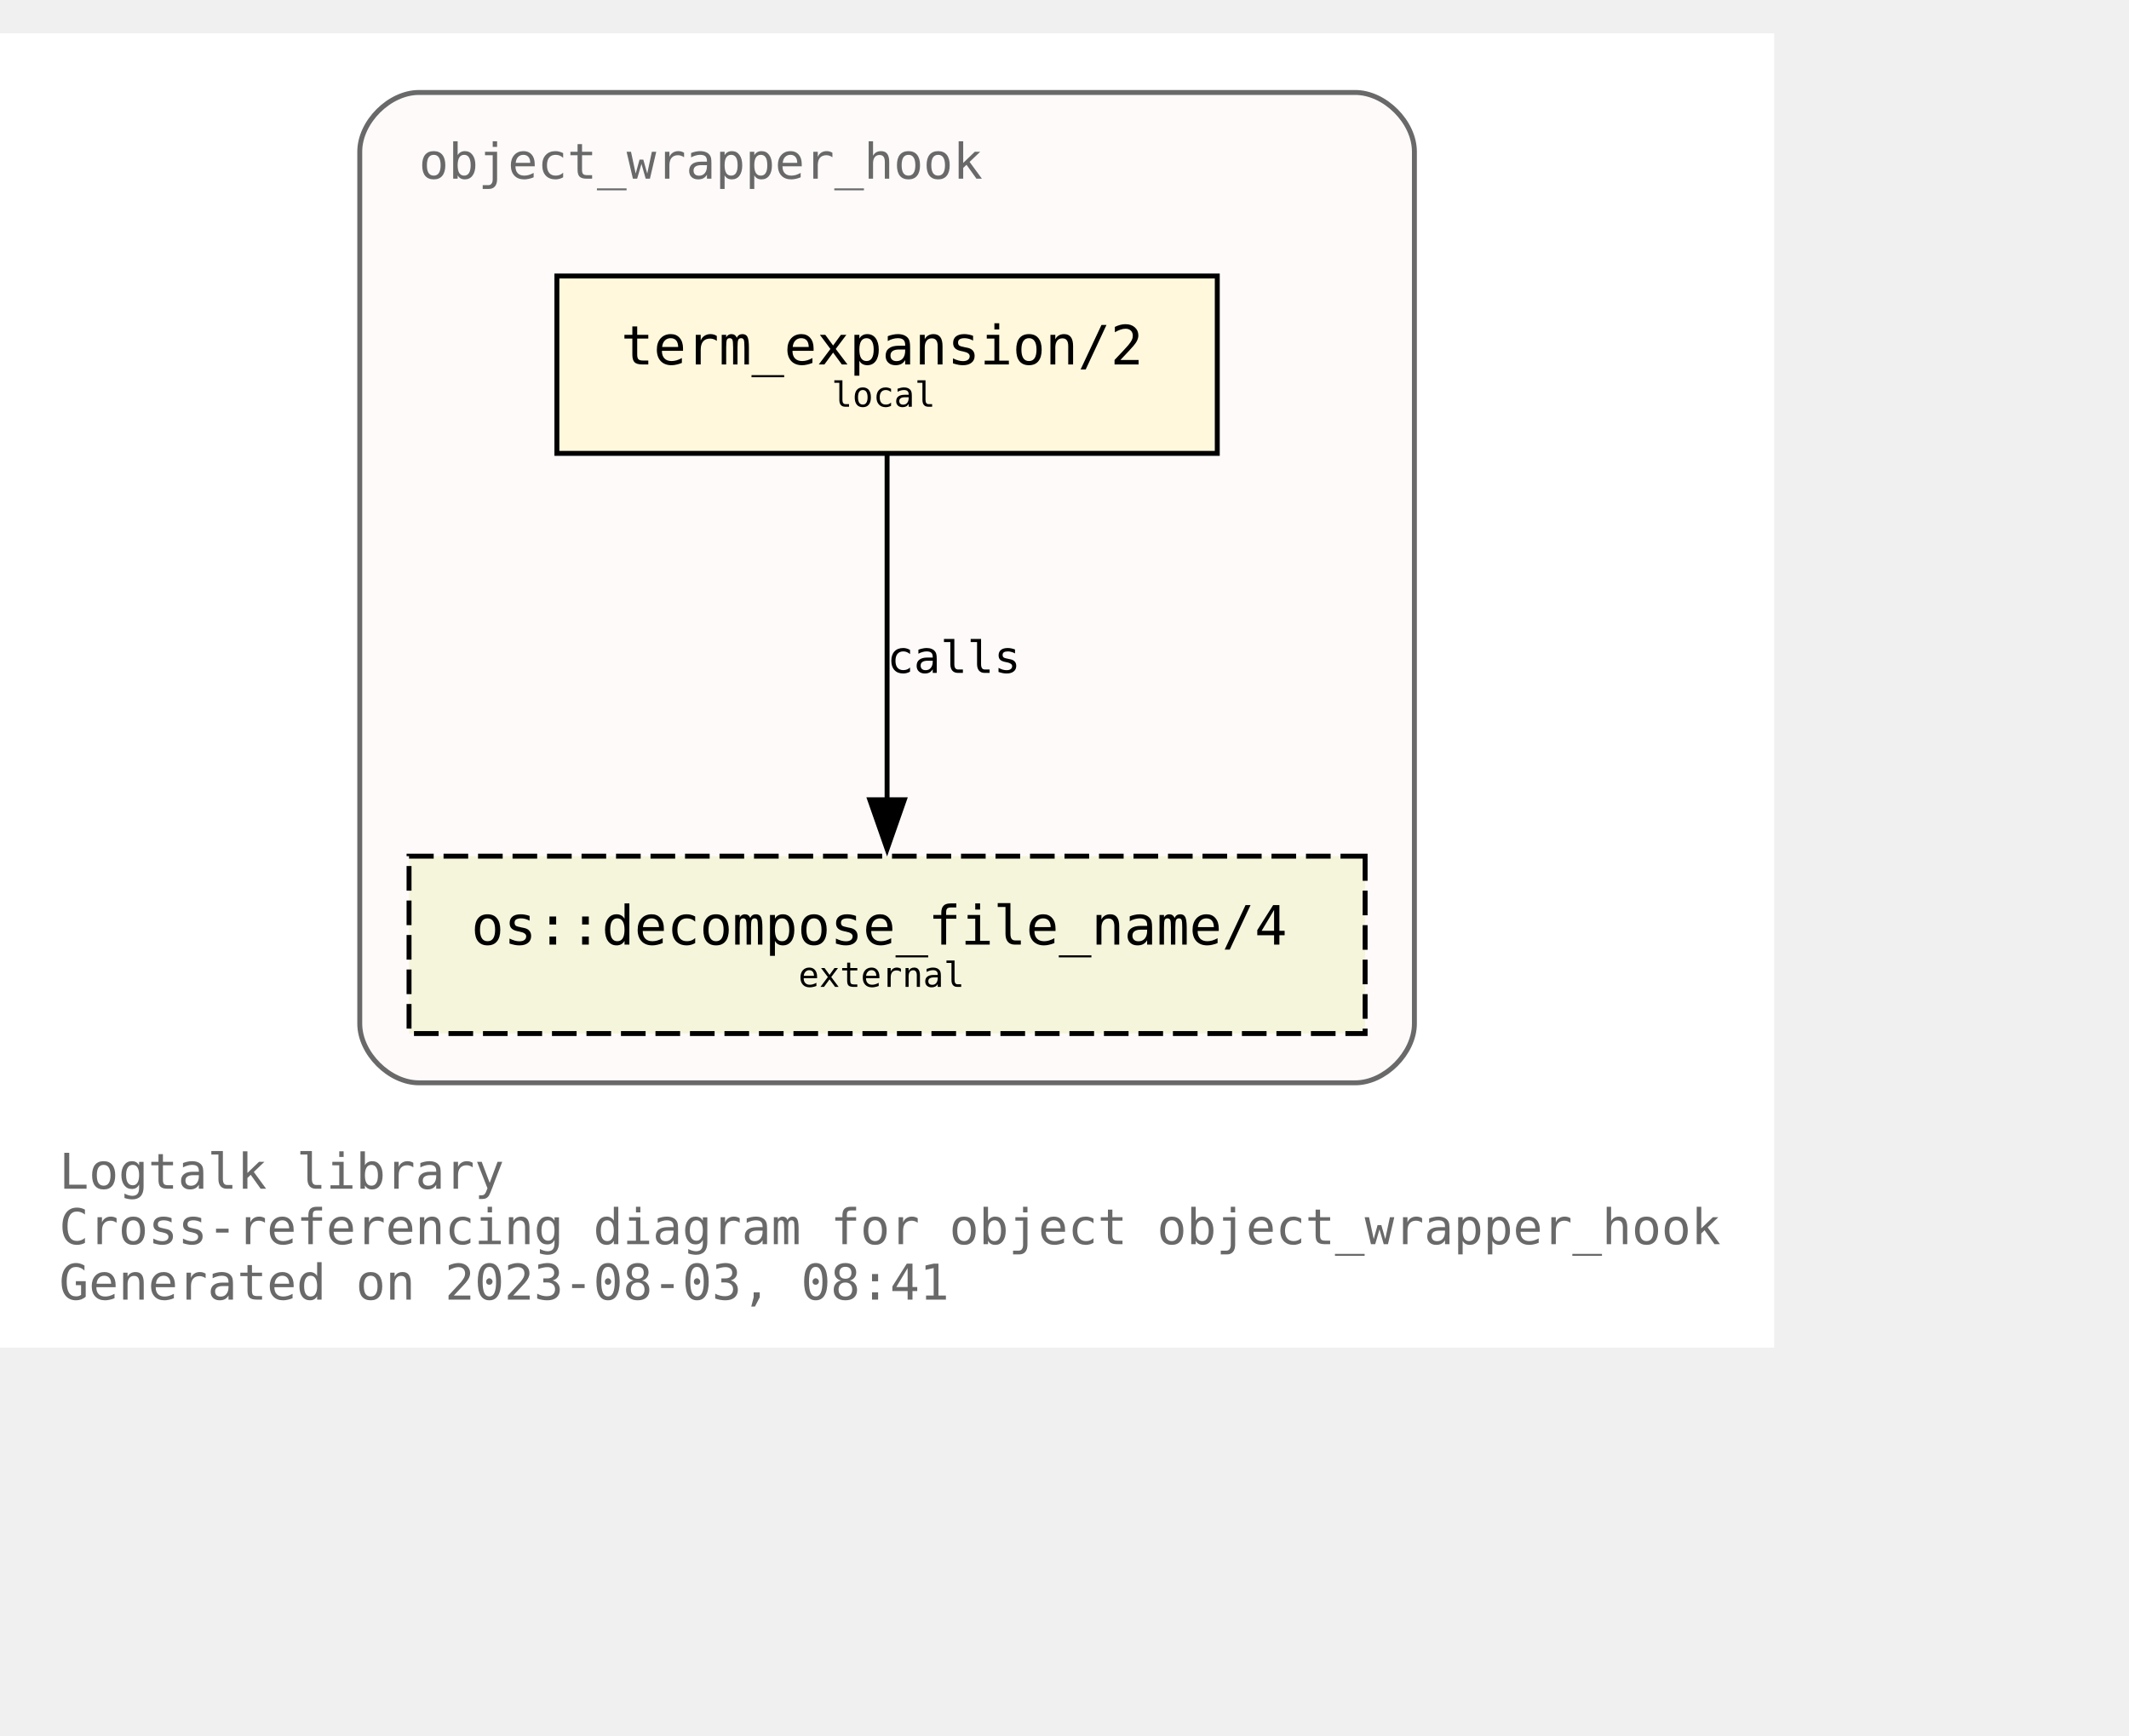
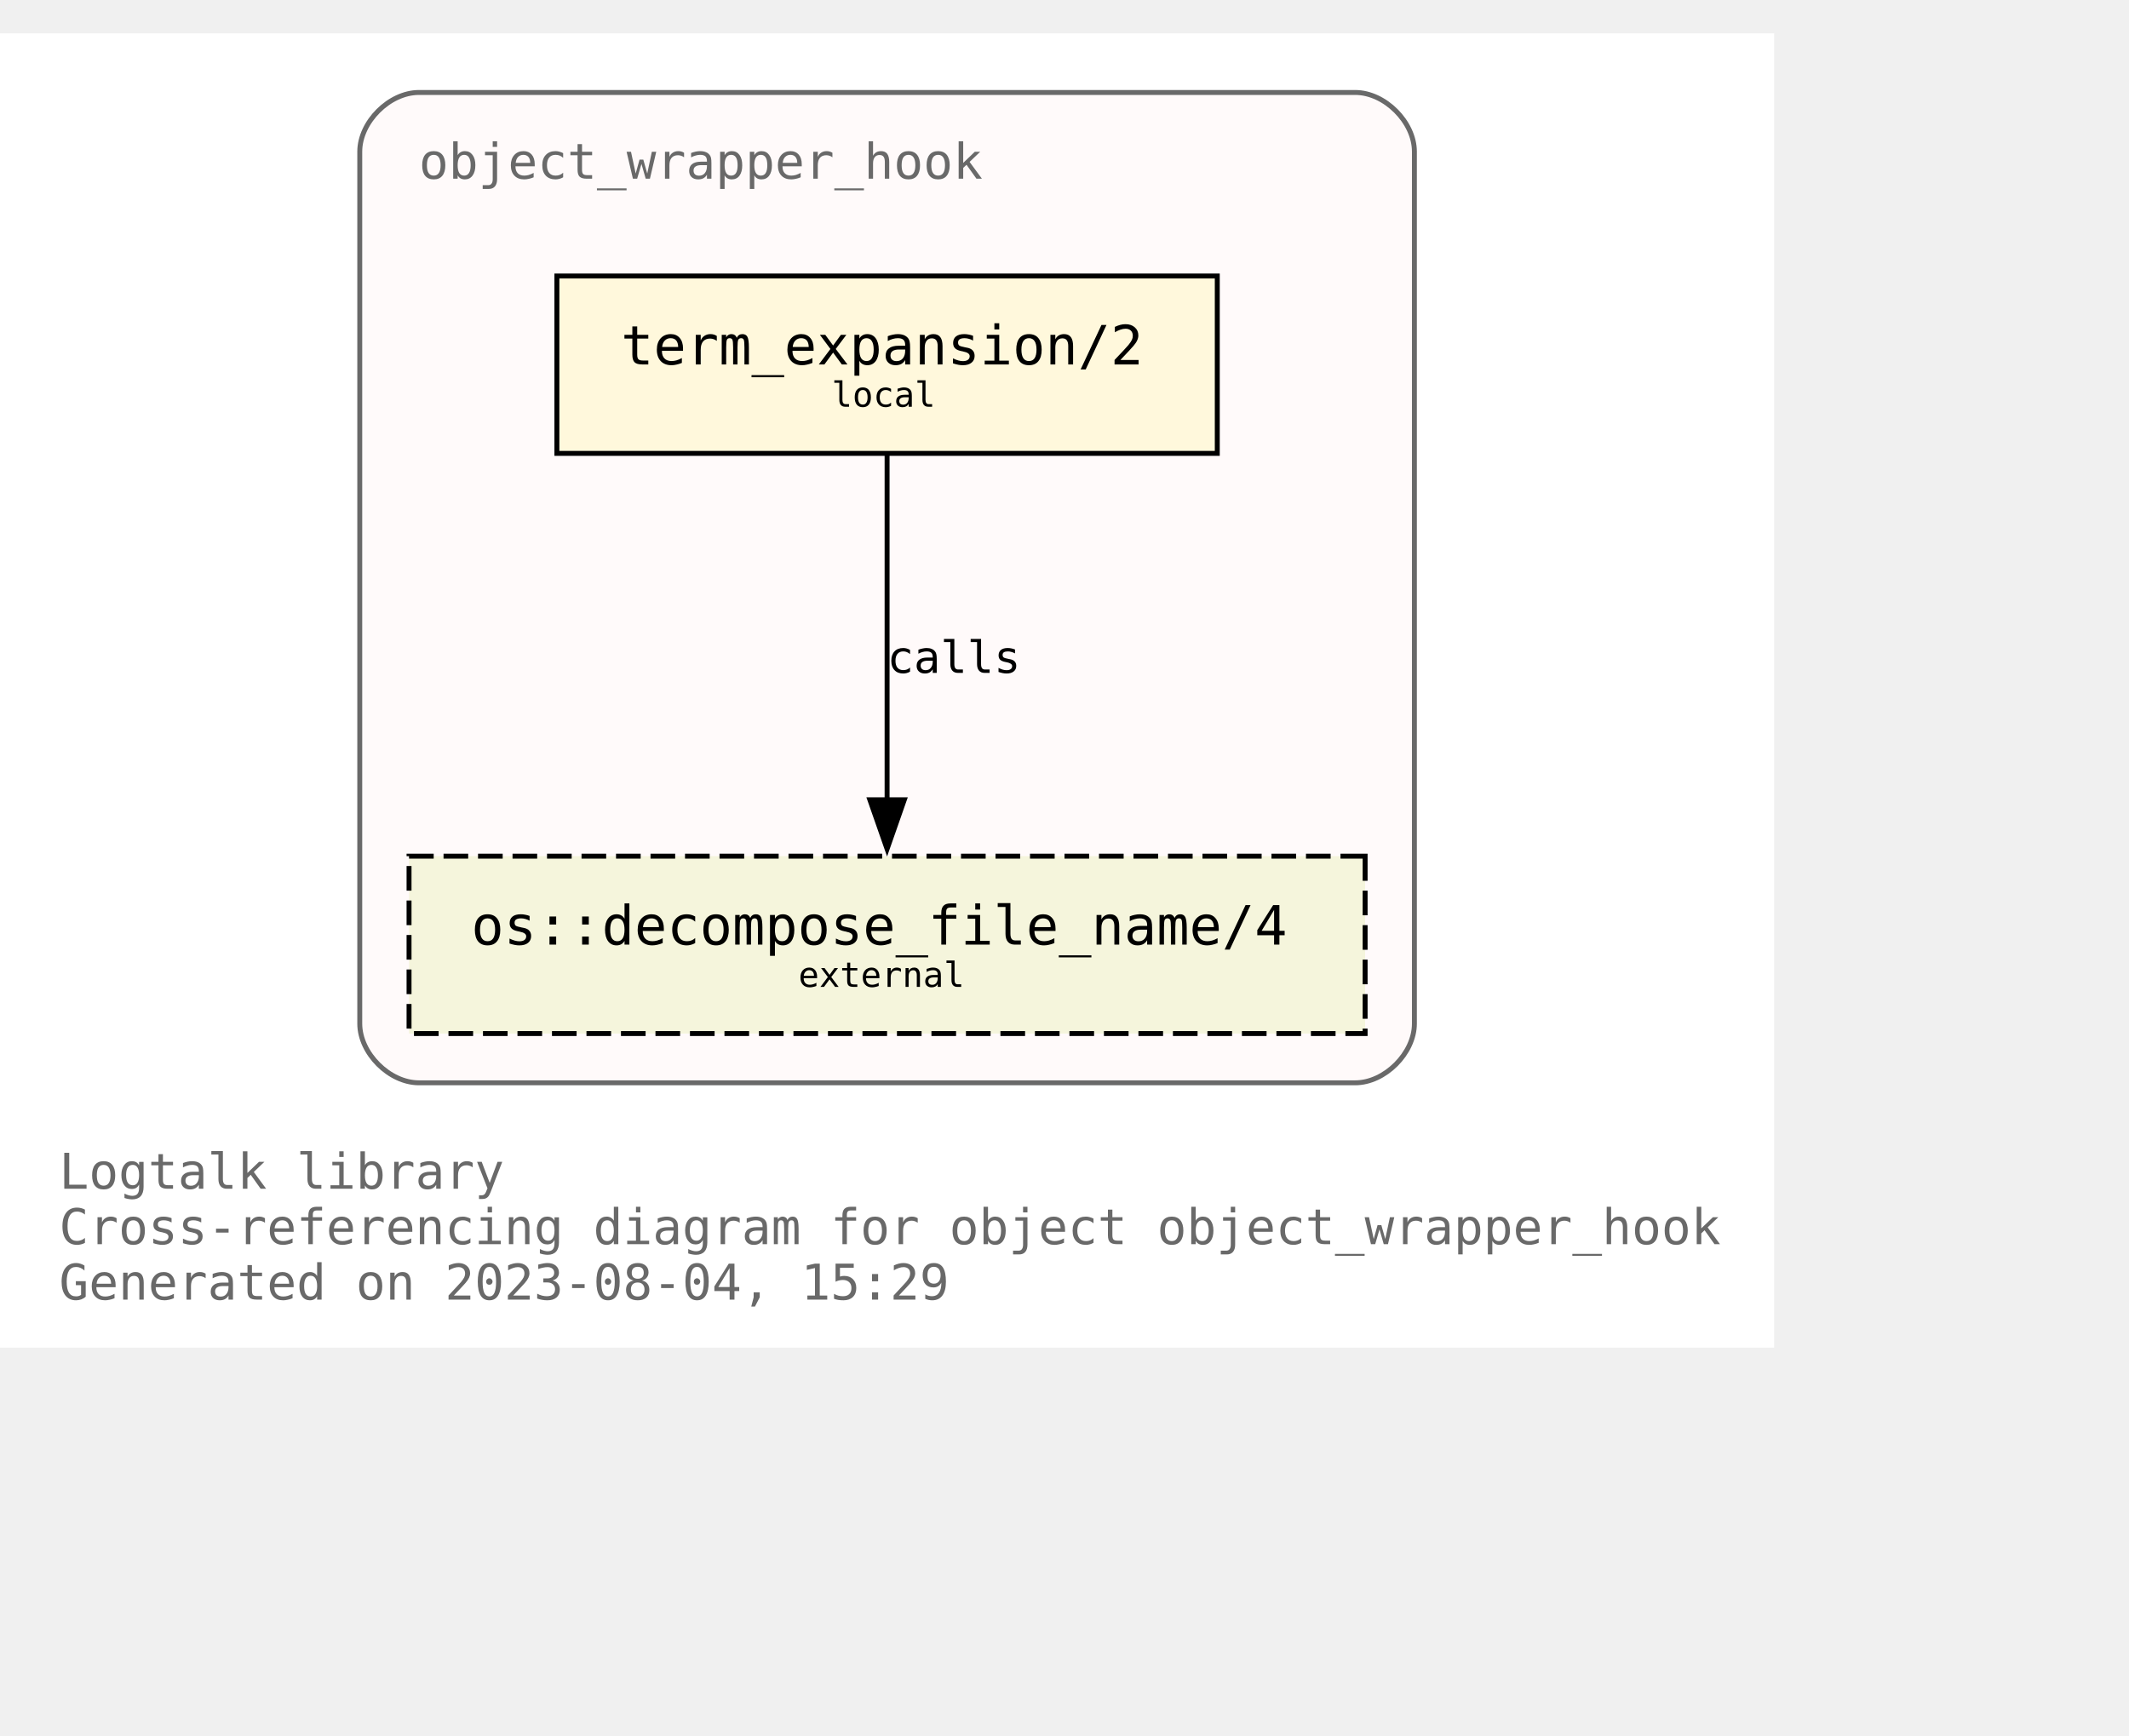
<svg xmlns="http://www.w3.org/2000/svg" xmlns:xlink="http://www.w3.org/1999/xlink" width="504pt" height="411pt" viewBox="72.00 72.00 432.00 338.75">
  <g id="graph0" class="graph" transform="scale(1 1) rotate(0) translate(76 334.75)">
    <polygon fill="white" stroke="none" points="-4,4 -4,-262.75 356,-262.75 356,4 -4,4" />
    <text text-anchor="start" x="8" y="-28.25" font-family="Monospace" font-size="10.00" fill="dimgray">Logtalk library</text>
    <text text-anchor="start" x="8" y="-17" font-family="Monospace" font-size="10.00" fill="dimgray">Cross-referencing diagram for object object_wrapper_hook</text>
-     <text text-anchor="start" x="8" y="-5.75" font-family="Monospace" font-size="10.00" fill="dimgray">Generated on 2023-08-03, 08:41</text>
+     <text text-anchor="start" x="8" y="-5.75" font-family="Monospace" font-size="10.00" fill="dimgray">Generated on 2023-08-04, 15:29</text>
    <g id="clust1" class="cluster">
      <g id="a_clust1">
        <a xlink:title="object_wrapper_hook">
          <path fill="snow" stroke="dimgray" d="M81,-49.75C81,-49.75 271,-49.75 271,-49.75 277,-49.75 283,-55.75 283,-61.75 283,-61.75 283,-238.75 283,-238.75 283,-244.75 277,-250.75 271,-250.75 271,-250.75 81,-250.75 81,-250.75 75,-250.75 69,-244.75 69,-238.75 69,-238.75 69,-61.75 69,-61.75 69,-55.75 75,-49.75 81,-49.75" />
          <g id="a_clust1_0">
-             <a xlink:href="https://github.com/LogtalkDotOrg/logtalk3/tree/1e406c4257ed3239117f4a8c8b45db4a9ae9f0db/library/hook_objects/object_wrapper_hook.lgt" xlink:title="https://github.com/LogtalkDotOrg/logtalk3/tree/1e406c4257ed3239117f4a8c8b45db4a9ae9f0db/library/hook_objects/object_wrapper_hook.lgt">
+             <a xlink:href="https://github.com/LogtalkDotOrg/logtalk3/tree/f2e7696b21be5370e09347147dcf26717cfa8b2e/library/hook_objects/object_wrapper_hook.lgt" xlink:title="https://github.com/LogtalkDotOrg/logtalk3/tree/f2e7696b21be5370e09347147dcf26717cfa8b2e/library/hook_objects/object_wrapper_hook.lgt">
              <text text-anchor="start" x="81" y="-233.25" font-family="Monospace" font-size="10.00" fill="dimgray">object_wrapper_hook</text>
            </a>
          </g>
        </a>
      </g>
    </g>
    <g id="node1" class="node">
      <g id="a_node1">
-         <a xlink:href="https://github.com/LogtalkDotOrg/logtalk3/tree/1e406c4257ed3239117f4a8c8b45db4a9ae9f0db/library/hook_objects/object_wrapper_hook.lgt#L39" xlink:title="https://github.com/LogtalkDotOrg/logtalk3/tree/1e406c4257ed3239117f4a8c8b45db4a9ae9f0db/library/hook_objects/object_wrapper_hook.lgt#L39">
+         <a xlink:href="https://github.com/LogtalkDotOrg/logtalk3/tree/f2e7696b21be5370e09347147dcf26717cfa8b2e/library/hook_objects/object_wrapper_hook.lgt#L39" xlink:title="https://github.com/LogtalkDotOrg/logtalk3/tree/f2e7696b21be5370e09347147dcf26717cfa8b2e/library/hook_objects/object_wrapper_hook.lgt#L39">
          <polygon fill="cornsilk" stroke="black" points="243,-213.5 109,-213.5 109,-177.5 243,-177.5 243,-213.5" />
          <text text-anchor="start" x="116.88" y="-196.32" font-family="Monospace" font-size="9.00"> </text>
          <text text-anchor="start" x="122" y="-195.55" font-family="Monospace" font-size="11.00">term_expansion/2</text>
          <text text-anchor="start" x="229.88" y="-196.32" font-family="Monospace" font-size="9.00"> </text>
          <text text-anchor="start" x="116.88" y="-185.45" font-family="Monospace" font-size="9.00"> </text>
          <text text-anchor="start" x="164.75" y="-186.97" font-family="Monospace" font-size="7.00">local</text>
          <text text-anchor="start" x="229.88" y="-185.45" font-family="Monospace" font-size="9.00"> </text>
        </a>
      </g>
    </g>
    <g id="node2" class="node">
      <g id="a_node2">
        <a xlink:href="https://logtalk.org/library/osp_0.html#decompose_file_name/4" xlink:title="https://logtalk.org/library/osp_0.html#decompose_file_name/4">
          <polygon fill="beige" stroke="black" stroke-dasharray="5,2" points="273,-95.75 79,-95.75 79,-59.75 273,-59.75 273,-95.75" />
          <text text-anchor="start" x="86.88" y="-78.58" font-family="Monospace" font-size="9.00"> </text>
          <text text-anchor="start" x="91.62" y="-77.8" font-family="Monospace" font-size="11.00">os::decompose_file_name/4</text>
          <text text-anchor="start" x="259.88" y="-78.58" font-family="Monospace" font-size="9.00"> </text>
          <text text-anchor="start" x="86.88" y="-67.7" font-family="Monospace" font-size="9.00"> </text>
          <text text-anchor="start" x="158" y="-69.22" font-family="Monospace" font-size="7.00">external</text>
          <text text-anchor="start" x="259.88" y="-67.7" font-family="Monospace" font-size="9.00"> </text>
        </a>
      </g>
    </g>
    <g id="edge1" class="edge">
      <g id="a_edge1">
-         <a xlink:href="https://github.com/LogtalkDotOrg/logtalk3/tree/1e406c4257ed3239117f4a8c8b45db4a9ae9f0db/library/hook_objects/object_wrapper_hook.lgt#L39" xlink:title="calls">
+         <a xlink:href="https://github.com/LogtalkDotOrg/logtalk3/tree/f2e7696b21be5370e09347147dcf26717cfa8b2e/library/hook_objects/object_wrapper_hook.lgt#L39" xlink:title="calls">
          <path fill="none" stroke="black" d="M176,-177.17C176,-158.67 176,-129.07 176,-107.16" />
          <polygon fill="black" stroke="black" points="179.5,-107.2 176,-97.2 172.5,-107.2 179.5,-107.2" />
        </a>
      </g>
      <g id="a_edge1-label">
-         <a xlink:href="https://github.com/LogtalkDotOrg/logtalk3/tree/1e406c4257ed3239117f4a8c8b45db4a9ae9f0db/library/hook_objects/object_wrapper_hook.lgt#L39" xlink:title="https://github.com/LogtalkDotOrg/logtalk3/tree/1e406c4257ed3239117f4a8c8b45db4a9ae9f0db/library/hook_objects/object_wrapper_hook.lgt#L39">
+         <a xlink:href="https://github.com/LogtalkDotOrg/logtalk3/tree/f2e7696b21be5370e09347147dcf26717cfa8b2e/library/hook_objects/object_wrapper_hook.lgt#L39" xlink:title="https://github.com/LogtalkDotOrg/logtalk3/tree/f2e7696b21be5370e09347147dcf26717cfa8b2e/library/hook_objects/object_wrapper_hook.lgt#L39">
          <text text-anchor="start" x="176" y="-132.95" font-family="Monospace" font-size="9.00">calls</text>
        </a>
      </g>
    </g>
  </g>
</svg>
